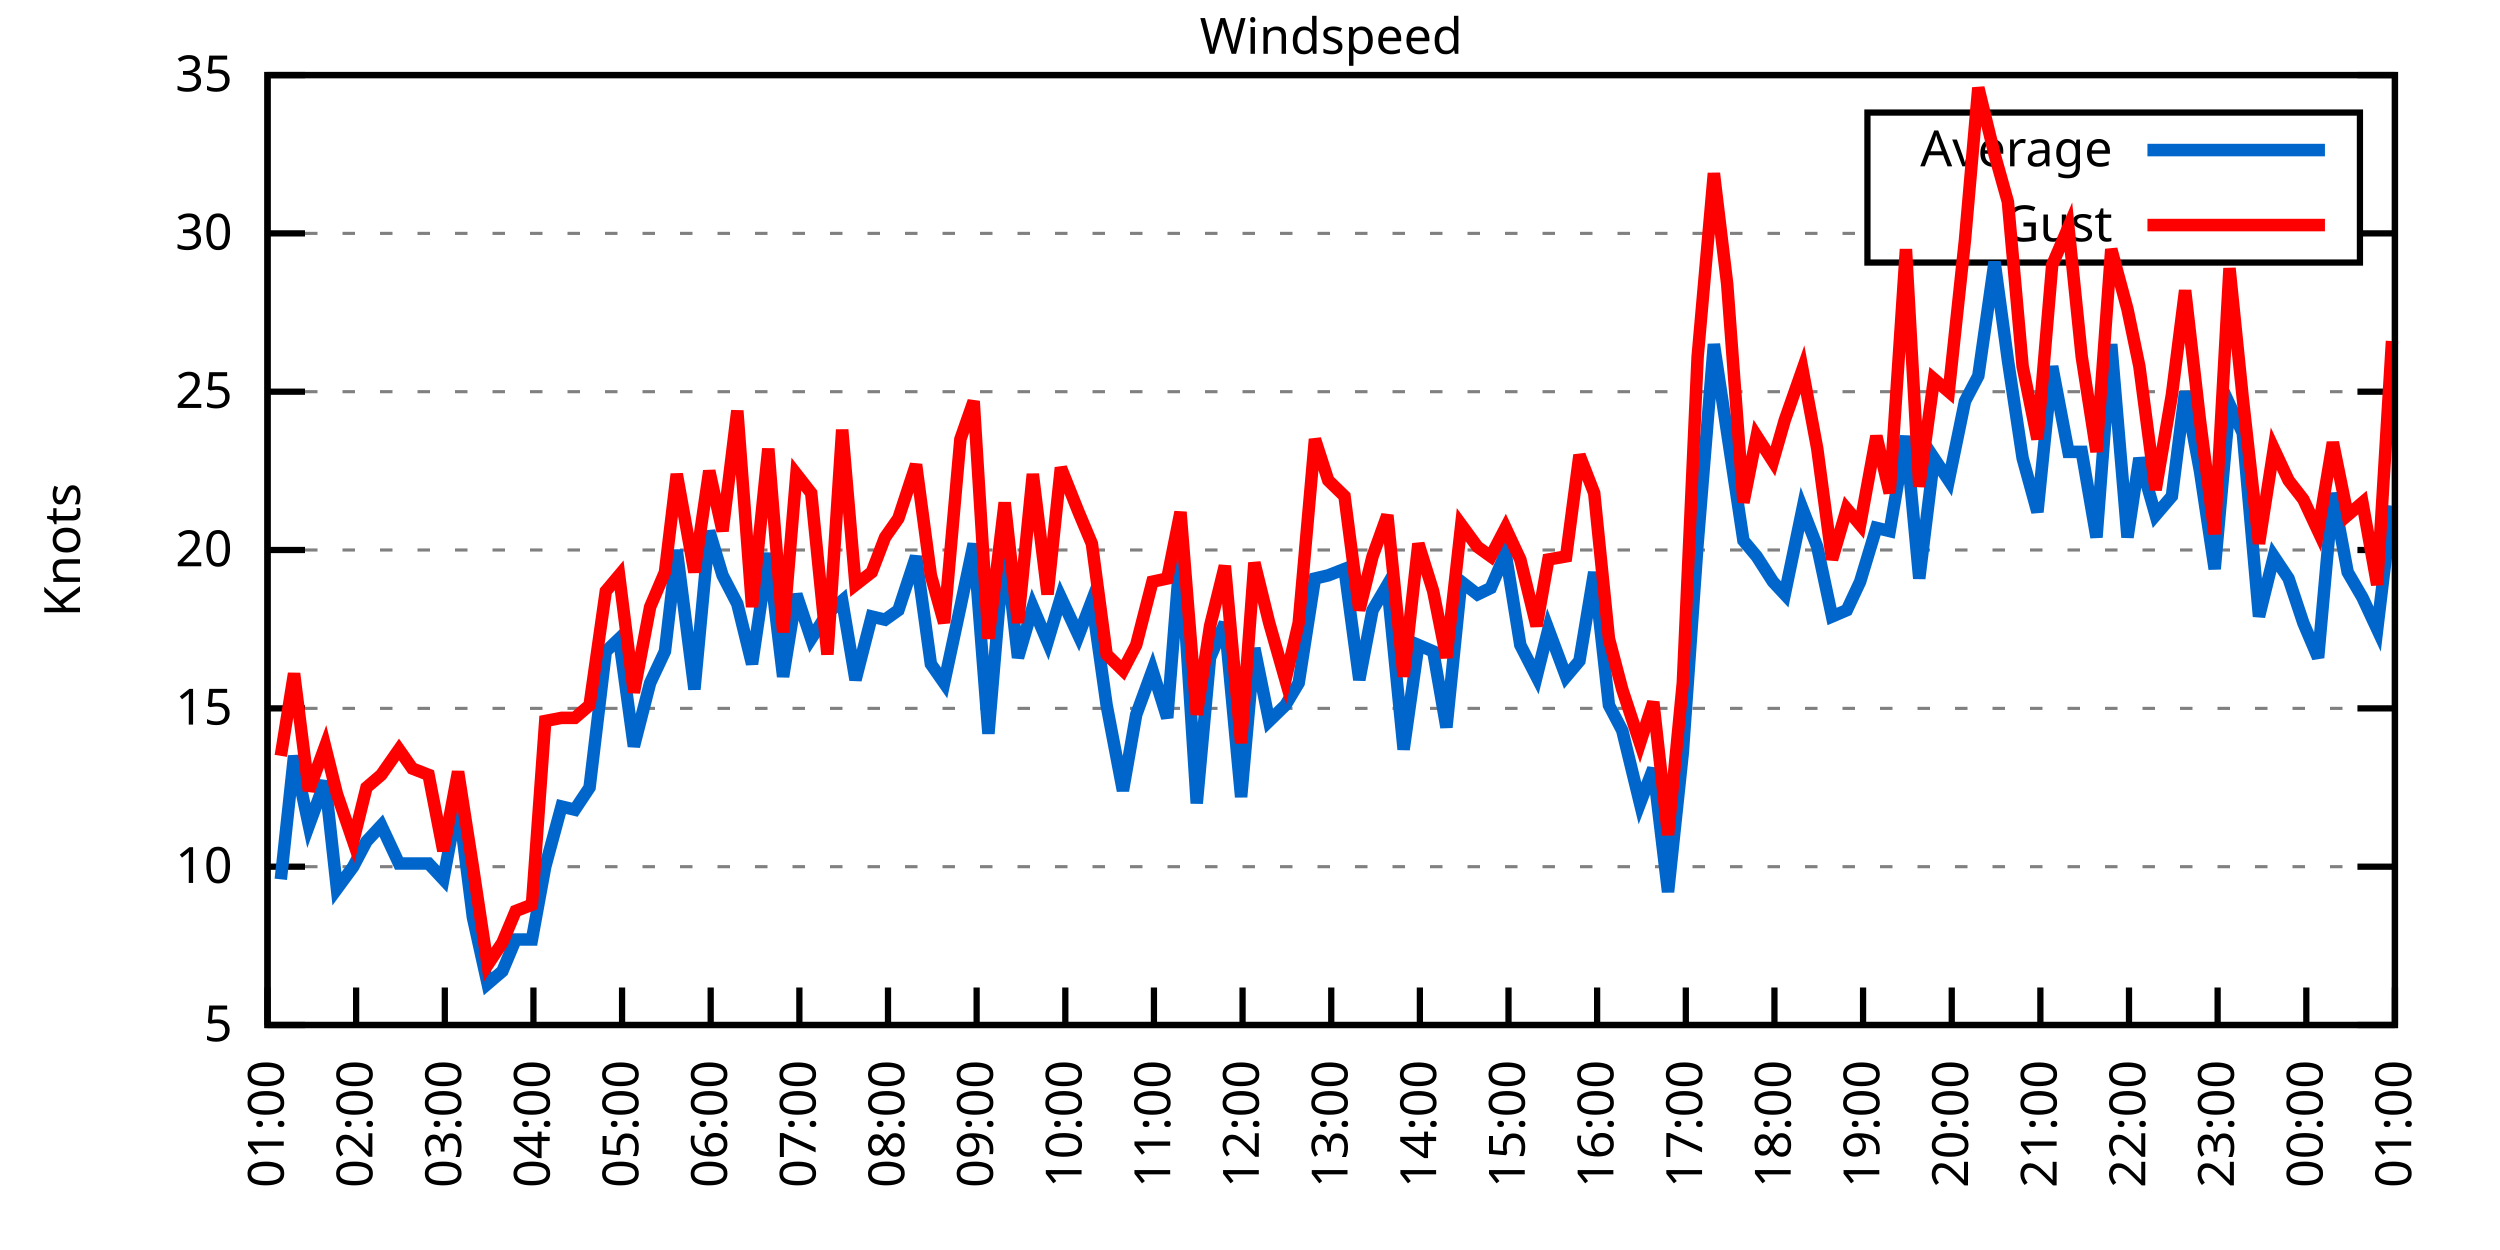
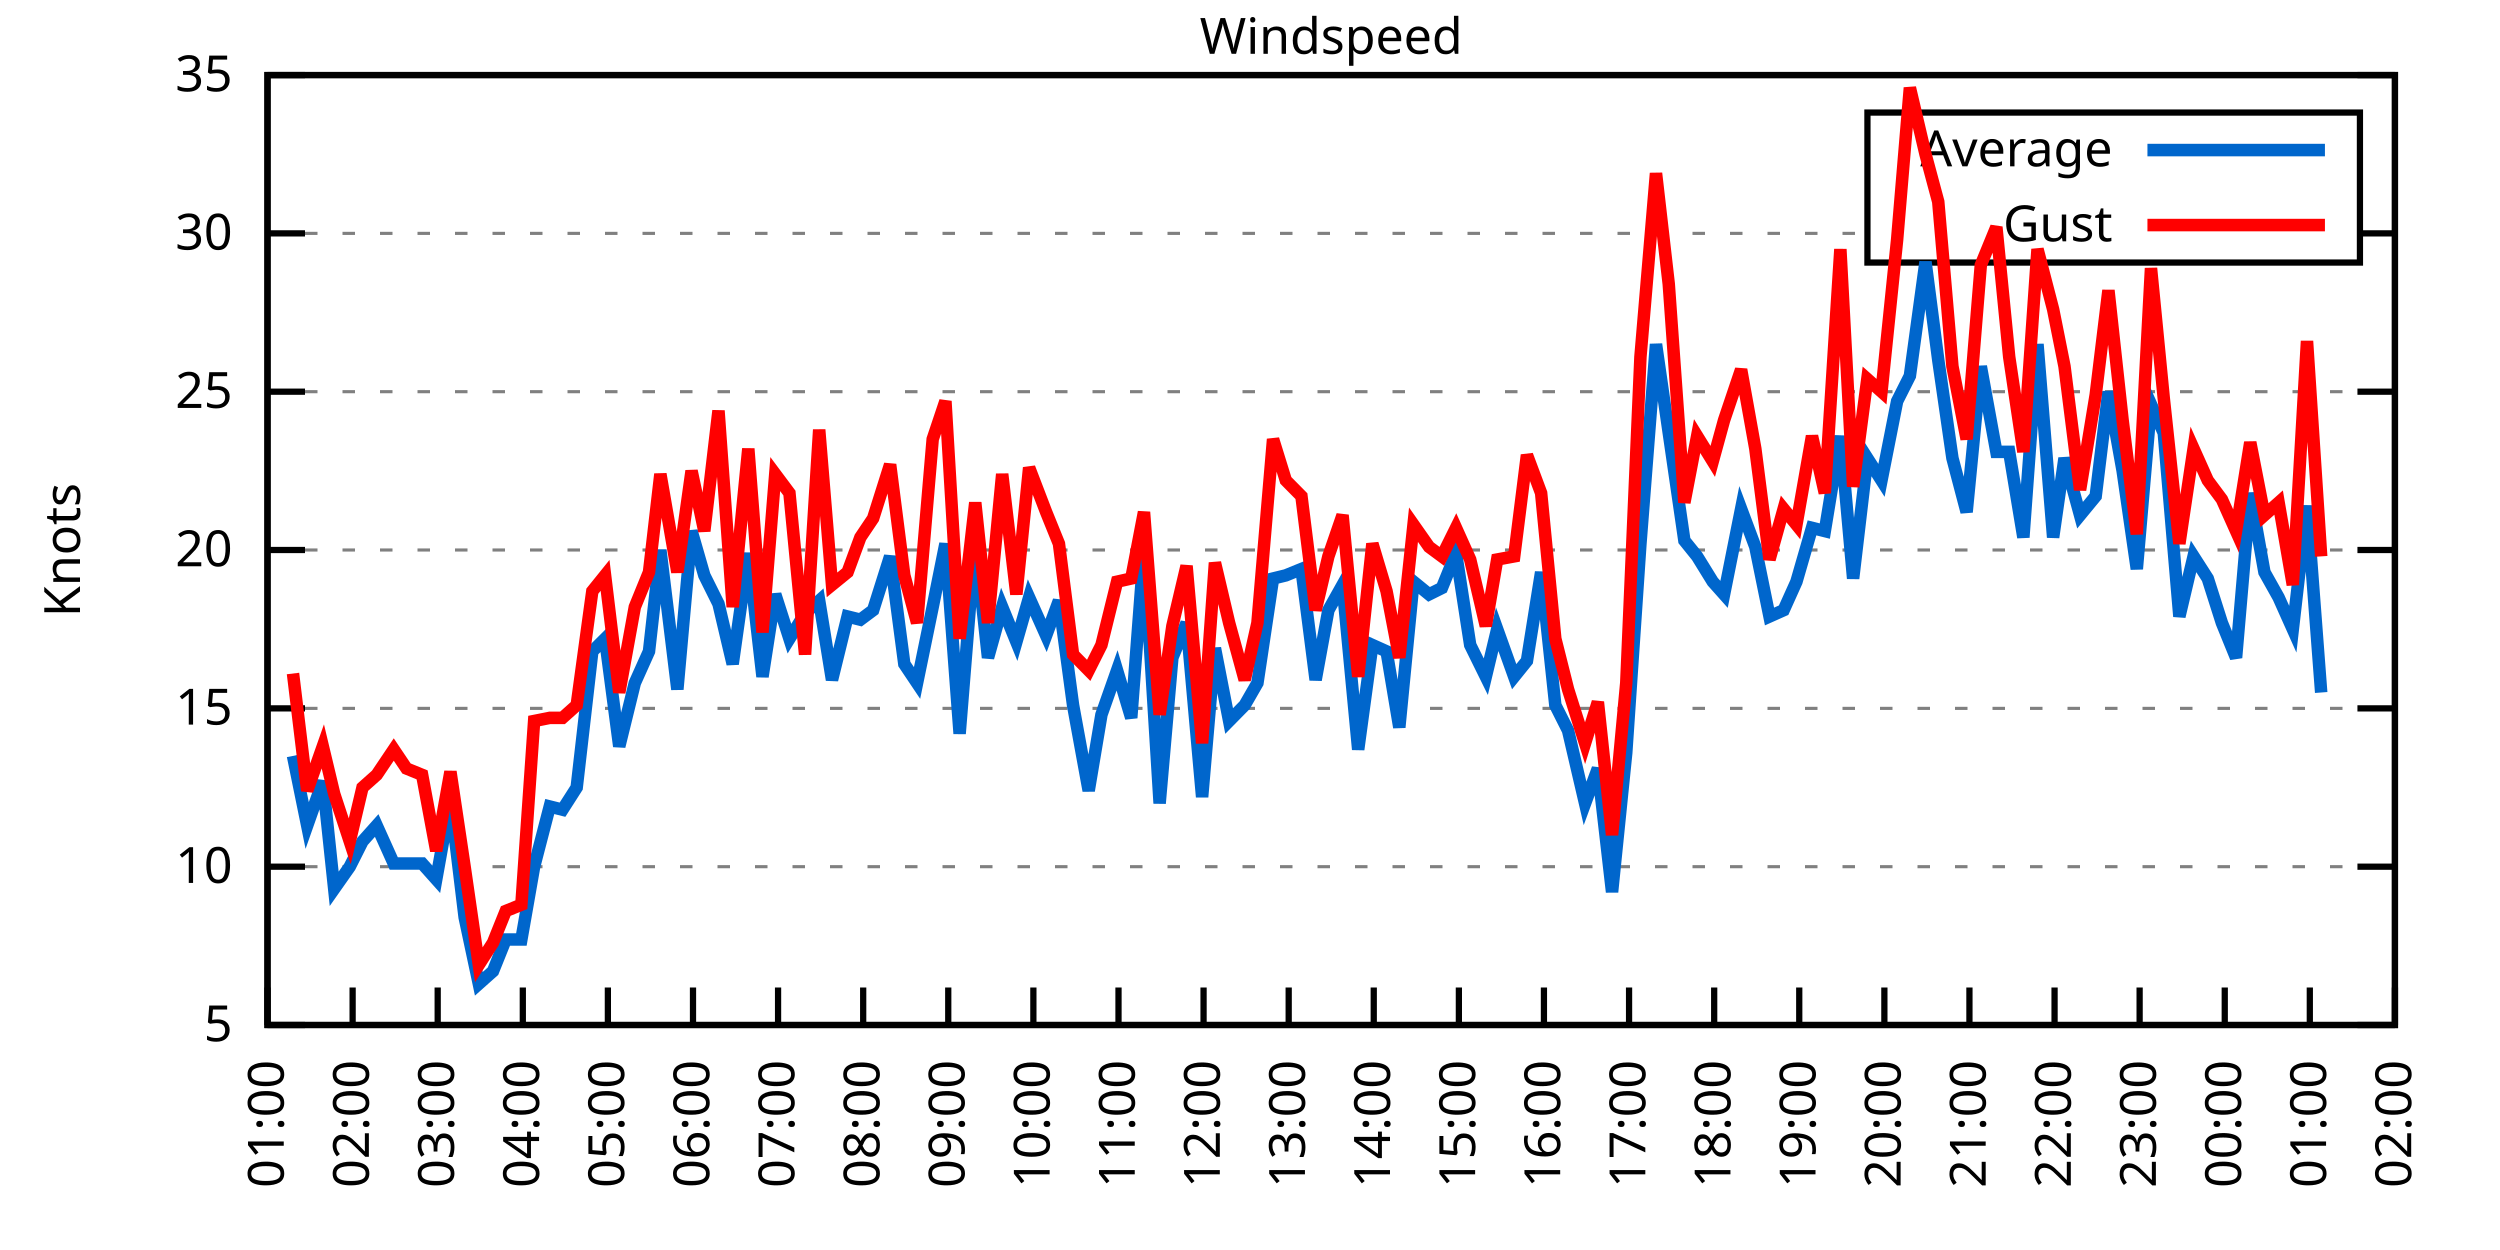
<svg xmlns="http://www.w3.org/2000/svg" xmlns:xlink="http://www.w3.org/1999/xlink" width="400" height="200" viewBox="0 0 400 200">
  <g id="gnuplot_canvas">
    <rect x="0" y="0" width="400" height="200" fill="none" />
    <defs>
      <circle id="gpDot" r="0.5" stroke-width="0.5" stroke="currentColor" />
      <path id="gpPt0" stroke-width="0.333" stroke="currentColor" d="M-1,0 h2 M0,-1 v2" />
      <path id="gpPt1" stroke-width="0.333" stroke="currentColor" d="M-1,-1 L1,1 M1,-1 L-1,1" />
      <path id="gpPt2" stroke-width="0.333" stroke="currentColor" d="M-1,0 L1,0 M0,-1 L0,1 M-1,-1 L1,1 M-1,1 L1,-1" />
      <rect id="gpPt3" stroke-width="0.333" stroke="currentColor" x="-1" y="-1" width="2" height="2" />
      <rect id="gpPt4" stroke-width="0.333" stroke="currentColor" fill="currentColor" x="-1" y="-1" width="2" height="2" />
      <circle id="gpPt5" stroke-width="0.333" stroke="currentColor" cx="0" cy="0" r="1" />
      <use xlink:href="#gpPt5" id="gpPt6" fill="currentColor" stroke="none" />
      <path id="gpPt7" stroke-width="0.333" stroke="currentColor" d="M0,-1.33 L-1.33,0.67 L1.33,0.67 z" />
      <use xlink:href="#gpPt7" id="gpPt8" fill="currentColor" stroke="none" />
      <use xlink:href="#gpPt7" id="gpPt9" stroke="currentColor" transform="rotate(180)" />
      <use xlink:href="#gpPt9" id="gpPt10" fill="currentColor" stroke="none" />
      <use xlink:href="#gpPt3" id="gpPt11" stroke="currentColor" transform="rotate(45)" />
      <use xlink:href="#gpPt11" id="gpPt12" fill="currentColor" stroke="none" />
      <path id="gpPt13" stroke-width="0.333" stroke="currentColor" d="M0,1.330 L1.265,0.411 L0.782,-1.067 L-0.782,-1.076 L-1.265,0.411 z" />
      <use xlink:href="#gpPt13" id="gpPt14" fill="currentColor" stroke="none" />
      <filter id="textbox" filterUnits="objectBoundingBox" x="0" y="0" height="1" width="1">
        <feFlood flood-color="white" flood-opacity="1" result="bgnd" />
        <feComposite in="SourceGraphic" in2="bgnd" operator="atop" />
      </filter>
      <filter id="greybox" filterUnits="objectBoundingBox" x="0" y="0" height="1" width="1">
        <feFlood flood-color="lightgrey" flood-opacity="1" result="grey" />
        <feComposite in="SourceGraphic" in2="grey" operator="atop" />
      </filter>
    </defs>
    <g fill="none" color="white" stroke="currentColor" stroke-width="1.00" stroke-linecap="butt" stroke-linejoin="miter">
</g>
    <g fill="none" color="black" stroke="currentColor" stroke-width="1.00" stroke-linecap="butt" stroke-linejoin="miter">
      <g stroke="none" shape-rendering="crispEdges">
        <polygon fill="rgb(255, 255, 255)" points="42.80,164.00 383.18,164.00 383.18,12.02 42.80,12.02 " />
      </g>
    </g>
    <g fill="none" color="black" stroke="currentColor" stroke-width="1.00" stroke-linecap="butt" stroke-linejoin="miter">
</g>
    <g fill="none" color="black" stroke="black" stroke-width="0.50" stroke-linecap="butt" stroke-linejoin="miter">
</g>
    <g fill="none" color="gray" stroke="currentColor" stroke-width="0.50" stroke-linecap="butt" stroke-linejoin="miter">
      <path stroke="gray" stroke-dasharray="2,4" class="gridline" d="M42.80,164.00 L383.19,164.00  " />
    </g>
    <g fill="none" color="gray" stroke="gray" stroke-width="1.00" stroke-linecap="butt" stroke-linejoin="miter">
</g>
    <g fill="none" color="black" stroke="currentColor" stroke-width="1.00" stroke-linecap="butt" stroke-linejoin="miter">
      <path stroke="black" d="M42.80,164.00 L48.80,164.00 M383.19,164.00 L377.19,164.00  " />
      <g transform="translate(37.20,166.60)" stroke="none" fill="black" font-family="Sans" font-size="8.00" text-anchor="end">
        <text>
          <tspan font-family="Sans"> 5</tspan>
        </text>
      </g>
    </g>
    <g fill="none" color="black" stroke="currentColor" stroke-width="1.00" stroke-linecap="butt" stroke-linejoin="miter">
</g>
    <g fill="none" color="black" stroke="black" stroke-width="0.50" stroke-linecap="butt" stroke-linejoin="miter">
</g>
    <g fill="none" color="gray" stroke="currentColor" stroke-width="0.50" stroke-linecap="butt" stroke-linejoin="miter">
      <path stroke="gray" stroke-dasharray="2,4" class="gridline" d="M42.80,138.67 L383.19,138.67  " />
    </g>
    <g fill="none" color="gray" stroke="gray" stroke-width="1.00" stroke-linecap="butt" stroke-linejoin="miter">
</g>
    <g fill="none" color="black" stroke="currentColor" stroke-width="1.00" stroke-linecap="butt" stroke-linejoin="miter">
      <path stroke="black" d="M42.80,138.67 L48.80,138.67 M383.19,138.67 L377.19,138.67  " />
      <g transform="translate(37.20,141.27)" stroke="none" fill="black" font-family="Sans" font-size="8.00" text-anchor="end">
        <text>
          <tspan font-family="Sans"> 10</tspan>
        </text>
      </g>
    </g>
    <g fill="none" color="black" stroke="currentColor" stroke-width="1.00" stroke-linecap="butt" stroke-linejoin="miter">
</g>
    <g fill="none" color="black" stroke="black" stroke-width="0.50" stroke-linecap="butt" stroke-linejoin="miter">
</g>
    <g fill="none" color="gray" stroke="currentColor" stroke-width="0.50" stroke-linecap="butt" stroke-linejoin="miter">
      <path stroke="gray" stroke-dasharray="2,4" class="gridline" d="M42.80,113.34 L383.19,113.34  " />
    </g>
    <g fill="none" color="gray" stroke="gray" stroke-width="1.00" stroke-linecap="butt" stroke-linejoin="miter">
</g>
    <g fill="none" color="black" stroke="currentColor" stroke-width="1.00" stroke-linecap="butt" stroke-linejoin="miter">
      <path stroke="black" d="M42.80,113.34 L48.80,113.34 M383.19,113.34 L377.19,113.34  " />
      <g transform="translate(37.20,115.94)" stroke="none" fill="black" font-family="Sans" font-size="8.00" text-anchor="end">
        <text>
          <tspan font-family="Sans"> 15</tspan>
        </text>
      </g>
    </g>
    <g fill="none" color="black" stroke="currentColor" stroke-width="1.00" stroke-linecap="butt" stroke-linejoin="miter">
</g>
    <g fill="none" color="black" stroke="black" stroke-width="0.50" stroke-linecap="butt" stroke-linejoin="miter">
</g>
    <g fill="none" color="gray" stroke="currentColor" stroke-width="0.50" stroke-linecap="butt" stroke-linejoin="miter">
      <path stroke="gray" stroke-dasharray="2,4" class="gridline" d="M42.80,88.00 L383.19,88.00  " />
    </g>
    <g fill="none" color="gray" stroke="gray" stroke-width="1.00" stroke-linecap="butt" stroke-linejoin="miter">
</g>
    <g fill="none" color="black" stroke="currentColor" stroke-width="1.00" stroke-linecap="butt" stroke-linejoin="miter">
      <path stroke="black" d="M42.80,88.00 L48.80,88.00 M383.19,88.00 L377.19,88.00  " />
      <g transform="translate(37.20,90.60)" stroke="none" fill="black" font-family="Sans" font-size="8.00" text-anchor="end">
        <text>
          <tspan font-family="Sans"> 20</tspan>
        </text>
      </g>
    </g>
    <g fill="none" color="black" stroke="currentColor" stroke-width="1.00" stroke-linecap="butt" stroke-linejoin="miter">
</g>
    <g fill="none" color="black" stroke="black" stroke-width="0.50" stroke-linecap="butt" stroke-linejoin="miter">
</g>
    <g fill="none" color="gray" stroke="currentColor" stroke-width="0.50" stroke-linecap="butt" stroke-linejoin="miter">
      <path stroke="gray" stroke-dasharray="2,4" class="gridline" d="M42.80,62.67 L383.19,62.67  " />
    </g>
    <g fill="none" color="gray" stroke="gray" stroke-width="1.00" stroke-linecap="butt" stroke-linejoin="miter">
</g>
    <g fill="none" color="black" stroke="currentColor" stroke-width="1.00" stroke-linecap="butt" stroke-linejoin="miter">
      <path stroke="black" d="M42.80,62.67 L48.80,62.67 M383.19,62.67 L377.19,62.67  " />
      <g transform="translate(37.20,65.27)" stroke="none" fill="black" font-family="Sans" font-size="8.00" text-anchor="end">
        <text>
          <tspan font-family="Sans"> 25</tspan>
        </text>
      </g>
    </g>
    <g fill="none" color="black" stroke="currentColor" stroke-width="1.00" stroke-linecap="butt" stroke-linejoin="miter">
</g>
    <g fill="none" color="black" stroke="black" stroke-width="0.50" stroke-linecap="butt" stroke-linejoin="miter">
</g>
    <g fill="none" color="gray" stroke="currentColor" stroke-width="0.50" stroke-linecap="butt" stroke-linejoin="miter">
      <path stroke="gray" stroke-dasharray="2,4" class="gridline" d="M42.80,37.34 L298.79,37.34 M377.59,37.34 L383.19,37.34  " />
    </g>
    <g fill="none" color="gray" stroke="gray" stroke-width="1.00" stroke-linecap="butt" stroke-linejoin="miter">
</g>
    <g fill="none" color="black" stroke="currentColor" stroke-width="1.00" stroke-linecap="butt" stroke-linejoin="miter">
      <path stroke="black" d="M42.80,37.34 L48.80,37.34 M383.19,37.34 L377.19,37.34  " />
      <g transform="translate(37.20,39.94)" stroke="none" fill="black" font-family="Sans" font-size="8.00" text-anchor="end">
        <text>
          <tspan font-family="Sans"> 30</tspan>
        </text>
      </g>
    </g>
    <g fill="none" color="black" stroke="currentColor" stroke-width="1.00" stroke-linecap="butt" stroke-linejoin="miter">
</g>
    <g fill="none" color="black" stroke="black" stroke-width="0.50" stroke-linecap="butt" stroke-linejoin="miter">
</g>
    <g fill="none" color="gray" stroke="currentColor" stroke-width="0.50" stroke-linecap="butt" stroke-linejoin="miter">
      <path stroke="gray" stroke-dasharray="2,4" class="gridline" d="M42.80,12.01 L383.19,12.01  " />
    </g>
    <g fill="none" color="gray" stroke="gray" stroke-width="1.00" stroke-linecap="butt" stroke-linejoin="miter">
</g>
    <g fill="none" color="black" stroke="currentColor" stroke-width="1.00" stroke-linecap="butt" stroke-linejoin="miter">
      <path stroke="black" d="M42.80,12.01 L48.80,12.01 M383.19,12.01 L377.19,12.01  " />
      <g transform="translate(37.20,14.61)" stroke="none" fill="black" font-family="Sans" font-size="8.00" text-anchor="end">
        <text>
          <tspan font-family="Sans"> 35</tspan>
        </text>
      </g>
    </g>
    <g fill="none" color="black" stroke="currentColor" stroke-width="1.00" stroke-linecap="butt" stroke-linejoin="miter">
      <path stroke="black" d="M42.80,164.00 L42.80,158.00  " />
      <g transform="translate(45.40,169.60) rotate(270.00)" stroke="none" fill="black" font-family="Sans" font-size="8.00" text-anchor="end">
        <text>
          <tspan font-family="Sans">01:00</tspan>
        </text>
      </g>
    </g>
    <g fill="none" color="black" stroke="currentColor" stroke-width="1.00" stroke-linecap="butt" stroke-linejoin="miter">
-       <path stroke="black" d="M56.98,164.00 L56.98,158.00  " />
-       <g transform="translate(59.58,169.60) rotate(270.00)" stroke="none" fill="black" font-family="Sans" font-size="8.00" text-anchor="end">
+       <path stroke="black" d="M56.42,164.00 L56.42,158.00  " />
+       <g transform="translate(59.02,169.60) rotate(270.00)" stroke="none" fill="black" font-family="Sans" font-size="8.00" text-anchor="end">
        <text>
          <tspan font-family="Sans">02:00</tspan>
        </text>
      </g>
    </g>
    <g fill="none" color="black" stroke="currentColor" stroke-width="1.00" stroke-linecap="butt" stroke-linejoin="miter">
-       <path stroke="black" d="M71.17,164.00 L71.17,158.00  " />
-       <g transform="translate(73.77,169.60) rotate(270.00)" stroke="none" fill="black" font-family="Sans" font-size="8.00" text-anchor="end">
+       <path stroke="black" d="M70.03,164.00 L70.03,158.00  " />
+       <g transform="translate(72.63,169.60) rotate(270.00)" stroke="none" fill="black" font-family="Sans" font-size="8.00" text-anchor="end">
        <text>
          <tspan font-family="Sans">03:00</tspan>
        </text>
      </g>
    </g>
    <g fill="none" color="black" stroke="currentColor" stroke-width="1.00" stroke-linecap="butt" stroke-linejoin="miter">
-       <path stroke="black" d="M85.35,164.00 L85.35,158.00  " />
-       <g transform="translate(87.95,169.60) rotate(270.00)" stroke="none" fill="black" font-family="Sans" font-size="8.00" text-anchor="end">
+       <path stroke="black" d="M83.65,164.00 L83.65,158.00  " />
+       <g transform="translate(86.25,169.60) rotate(270.00)" stroke="none" fill="black" font-family="Sans" font-size="8.00" text-anchor="end">
        <text>
          <tspan font-family="Sans">04:00</tspan>
        </text>
      </g>
    </g>
    <g fill="none" color="black" stroke="currentColor" stroke-width="1.00" stroke-linecap="butt" stroke-linejoin="miter">
-       <path stroke="black" d="M99.53,164.00 L99.53,158.00  " />
-       <g transform="translate(102.13,169.60) rotate(270.00)" stroke="none" fill="black" font-family="Sans" font-size="8.00" text-anchor="end">
+       <path stroke="black" d="M97.26,164.00 L97.26,158.00  " />
+       <g transform="translate(99.86,169.60) rotate(270.00)" stroke="none" fill="black" font-family="Sans" font-size="8.00" text-anchor="end">
        <text>
          <tspan font-family="Sans">05:00</tspan>
        </text>
      </g>
    </g>
    <g fill="none" color="black" stroke="currentColor" stroke-width="1.00" stroke-linecap="butt" stroke-linejoin="miter">
-       <path stroke="black" d="M113.71,164.00 L113.71,158.00  " />
-       <g transform="translate(116.31,169.60) rotate(270.00)" stroke="none" fill="black" font-family="Sans" font-size="8.00" text-anchor="end">
+       <path stroke="black" d="M110.88,164.00 L110.88,158.00  " />
+       <g transform="translate(113.48,169.60) rotate(270.00)" stroke="none" fill="black" font-family="Sans" font-size="8.00" text-anchor="end">
        <text>
          <tspan font-family="Sans">06:00</tspan>
        </text>
      </g>
    </g>
    <g fill="none" color="black" stroke="currentColor" stroke-width="1.00" stroke-linecap="butt" stroke-linejoin="miter">
-       <path stroke="black" d="M127.90,164.00 L127.90,158.00  " />
-       <g transform="translate(130.50,169.60) rotate(270.00)" stroke="none" fill="black" font-family="Sans" font-size="8.00" text-anchor="end">
+       <path stroke="black" d="M124.49,164.00 L124.49,158.00  " />
+       <g transform="translate(127.09,169.60) rotate(270.00)" stroke="none" fill="black" font-family="Sans" font-size="8.00" text-anchor="end">
        <text>
          <tspan font-family="Sans">07:00</tspan>
        </text>
      </g>
    </g>
    <g fill="none" color="black" stroke="currentColor" stroke-width="1.00" stroke-linecap="butt" stroke-linejoin="miter">
-       <path stroke="black" d="M142.08,164.00 L142.08,158.00  " />
-       <g transform="translate(144.68,169.60) rotate(270.00)" stroke="none" fill="black" font-family="Sans" font-size="8.00" text-anchor="end">
+       <path stroke="black" d="M138.11,164.00 L138.11,158.00  " />
+       <g transform="translate(140.71,169.60) rotate(270.00)" stroke="none" fill="black" font-family="Sans" font-size="8.00" text-anchor="end">
        <text>
          <tspan font-family="Sans">08:00</tspan>
        </text>
      </g>
    </g>
    <g fill="none" color="black" stroke="currentColor" stroke-width="1.00" stroke-linecap="butt" stroke-linejoin="miter">
-       <path stroke="black" d="M156.26,164.00 L156.26,158.00  " />
-       <g transform="translate(158.86,169.60) rotate(270.00)" stroke="none" fill="black" font-family="Sans" font-size="8.00" text-anchor="end">
+       <path stroke="black" d="M151.72,164.00 L151.72,158.00  " />
+       <g transform="translate(154.32,169.60) rotate(270.00)" stroke="none" fill="black" font-family="Sans" font-size="8.00" text-anchor="end">
        <text>
          <tspan font-family="Sans">09:00</tspan>
        </text>
      </g>
    </g>
    <g fill="none" color="black" stroke="currentColor" stroke-width="1.00" stroke-linecap="butt" stroke-linejoin="miter">
-       <path stroke="black" d="M170.45,164.00 L170.45,158.00  " />
-       <g transform="translate(173.05,169.60) rotate(270.00)" stroke="none" fill="black" font-family="Sans" font-size="8.00" text-anchor="end">
+       <path stroke="black" d="M165.34,164.00 L165.34,158.00  " />
+       <g transform="translate(167.94,169.60) rotate(270.00)" stroke="none" fill="black" font-family="Sans" font-size="8.00" text-anchor="end">
        <text>
          <tspan font-family="Sans">10:00</tspan>
        </text>
      </g>
    </g>
    <g fill="none" color="black" stroke="currentColor" stroke-width="1.00" stroke-linecap="butt" stroke-linejoin="miter">
-       <path stroke="black" d="M184.63,164.00 L184.63,158.00  " />
-       <g transform="translate(187.23,169.60) rotate(270.00)" stroke="none" fill="black" font-family="Sans" font-size="8.00" text-anchor="end">
+       <path stroke="black" d="M178.96,164.00 L178.96,158.00  " />
+       <g transform="translate(181.56,169.60) rotate(270.00)" stroke="none" fill="black" font-family="Sans" font-size="8.00" text-anchor="end">
        <text>
          <tspan font-family="Sans">11:00</tspan>
        </text>
      </g>
    </g>
    <g fill="none" color="black" stroke="currentColor" stroke-width="1.00" stroke-linecap="butt" stroke-linejoin="miter">
-       <path stroke="black" d="M198.81,164.00 L198.81,158.00  " />
-       <g transform="translate(201.41,169.60) rotate(270.00)" stroke="none" fill="black" font-family="Sans" font-size="8.00" text-anchor="end">
+       <path stroke="black" d="M192.57,164.00 L192.57,158.00  " />
+       <g transform="translate(195.17,169.60) rotate(270.00)" stroke="none" fill="black" font-family="Sans" font-size="8.00" text-anchor="end">
        <text>
          <tspan font-family="Sans">12:00</tspan>
        </text>
      </g>
    </g>
    <g fill="none" color="black" stroke="currentColor" stroke-width="1.00" stroke-linecap="butt" stroke-linejoin="miter">
-       <path stroke="black" d="M213.00,164.00 L213.00,158.00  " />
-       <g transform="translate(215.60,169.60) rotate(270.00)" stroke="none" fill="black" font-family="Sans" font-size="8.00" text-anchor="end">
+       <path stroke="black" d="M206.19,164.00 L206.19,158.00  " />
+       <g transform="translate(208.79,169.60) rotate(270.00)" stroke="none" fill="black" font-family="Sans" font-size="8.00" text-anchor="end">
        <text>
          <tspan font-family="Sans">13:00</tspan>
        </text>
      </g>
    </g>
    <g fill="none" color="black" stroke="currentColor" stroke-width="1.00" stroke-linecap="butt" stroke-linejoin="miter">
-       <path stroke="black" d="M227.18,164.00 L227.18,158.00  " />
-       <g transform="translate(229.78,169.60) rotate(270.00)" stroke="none" fill="black" font-family="Sans" font-size="8.00" text-anchor="end">
+       <path stroke="black" d="M219.80,164.00 L219.80,158.00  " />
+       <g transform="translate(222.40,169.60) rotate(270.00)" stroke="none" fill="black" font-family="Sans" font-size="8.00" text-anchor="end">
        <text>
          <tspan font-family="Sans">14:00</tspan>
        </text>
      </g>
    </g>
    <g fill="none" color="black" stroke="currentColor" stroke-width="1.00" stroke-linecap="butt" stroke-linejoin="miter">
-       <path stroke="black" d="M241.36,164.00 L241.36,158.00  " />
-       <g transform="translate(243.96,169.60) rotate(270.00)" stroke="none" fill="black" font-family="Sans" font-size="8.00" text-anchor="end">
+       <path stroke="black" d="M233.42,164.00 L233.42,158.00  " />
+       <g transform="translate(236.02,169.60) rotate(270.00)" stroke="none" fill="black" font-family="Sans" font-size="8.00" text-anchor="end">
        <text>
          <tspan font-family="Sans">15:00</tspan>
        </text>
      </g>
    </g>
    <g fill="none" color="black" stroke="currentColor" stroke-width="1.00" stroke-linecap="butt" stroke-linejoin="miter">
-       <path stroke="black" d="M255.54,164.00 L255.54,158.00  " />
-       <g transform="translate(258.14,169.60) rotate(270.00)" stroke="none" fill="black" font-family="Sans" font-size="8.00" text-anchor="end">
+       <path stroke="black" d="M247.03,164.00 L247.03,158.00  " />
+       <g transform="translate(249.63,169.60) rotate(270.00)" stroke="none" fill="black" font-family="Sans" font-size="8.00" text-anchor="end">
        <text>
          <tspan font-family="Sans">16:00</tspan>
        </text>
      </g>
    </g>
    <g fill="none" color="black" stroke="currentColor" stroke-width="1.00" stroke-linecap="butt" stroke-linejoin="miter">
-       <path stroke="black" d="M269.73,164.00 L269.73,158.00  " />
-       <g transform="translate(272.33,169.60) rotate(270.00)" stroke="none" fill="black" font-family="Sans" font-size="8.00" text-anchor="end">
+       <path stroke="black" d="M260.65,164.00 L260.65,158.00  " />
+       <g transform="translate(263.25,169.60) rotate(270.00)" stroke="none" fill="black" font-family="Sans" font-size="8.00" text-anchor="end">
        <text>
          <tspan font-family="Sans">17:00</tspan>
        </text>
      </g>
    </g>
    <g fill="none" color="black" stroke="currentColor" stroke-width="1.00" stroke-linecap="butt" stroke-linejoin="miter">
-       <path stroke="black" d="M283.91,164.00 L283.91,158.00  " />
-       <g transform="translate(286.51,169.60) rotate(270.00)" stroke="none" fill="black" font-family="Sans" font-size="8.00" text-anchor="end">
+       <path stroke="black" d="M274.27,164.00 L274.27,158.00  " />
+       <g transform="translate(276.87,169.60) rotate(270.00)" stroke="none" fill="black" font-family="Sans" font-size="8.00" text-anchor="end">
        <text>
          <tspan font-family="Sans">18:00</tspan>
        </text>
      </g>
    </g>
    <g fill="none" color="black" stroke="currentColor" stroke-width="1.00" stroke-linecap="butt" stroke-linejoin="miter">
-       <path stroke="black" d="M298.09,164.00 L298.09,158.00  " />
-       <g transform="translate(300.69,169.60) rotate(270.00)" stroke="none" fill="black" font-family="Sans" font-size="8.00" text-anchor="end">
+       <path stroke="black" d="M287.88,164.00 L287.88,158.00  " />
+       <g transform="translate(290.48,169.60) rotate(270.00)" stroke="none" fill="black" font-family="Sans" font-size="8.00" text-anchor="end">
        <text>
          <tspan font-family="Sans">19:00</tspan>
        </text>
      </g>
    </g>
    <g fill="none" color="black" stroke="currentColor" stroke-width="1.00" stroke-linecap="butt" stroke-linejoin="miter">
-       <path stroke="black" d="M312.28,164.00 L312.28,158.00  " />
-       <g transform="translate(314.88,169.60) rotate(270.00)" stroke="none" fill="black" font-family="Sans" font-size="8.00" text-anchor="end">
+       <path stroke="black" d="M301.50,164.00 L301.50,158.00  " />
+       <g transform="translate(304.10,169.60) rotate(270.00)" stroke="none" fill="black" font-family="Sans" font-size="8.00" text-anchor="end">
        <text>
          <tspan font-family="Sans">20:00</tspan>
        </text>
      </g>
    </g>
    <g fill="none" color="black" stroke="currentColor" stroke-width="1.00" stroke-linecap="butt" stroke-linejoin="miter">
-       <path stroke="black" d="M326.46,164.00 L326.46,158.00  " />
-       <g transform="translate(329.06,169.60) rotate(270.00)" stroke="none" fill="black" font-family="Sans" font-size="8.00" text-anchor="end">
+       <path stroke="black" d="M315.11,164.00 L315.11,158.00  " />
+       <g transform="translate(317.71,169.60) rotate(270.00)" stroke="none" fill="black" font-family="Sans" font-size="8.00" text-anchor="end">
        <text>
          <tspan font-family="Sans">21:00</tspan>
        </text>
      </g>
    </g>
    <g fill="none" color="black" stroke="currentColor" stroke-width="1.00" stroke-linecap="butt" stroke-linejoin="miter">
-       <path stroke="black" d="M340.64,164.00 L340.64,158.00  " />
-       <g transform="translate(343.24,169.60) rotate(270.00)" stroke="none" fill="black" font-family="Sans" font-size="8.00" text-anchor="end">
+       <path stroke="black" d="M328.73,164.00 L328.73,158.00  " />
+       <g transform="translate(331.33,169.60) rotate(270.00)" stroke="none" fill="black" font-family="Sans" font-size="8.00" text-anchor="end">
        <text>
          <tspan font-family="Sans">22:00</tspan>
        </text>
      </g>
    </g>
    <g fill="none" color="black" stroke="currentColor" stroke-width="1.00" stroke-linecap="butt" stroke-linejoin="miter">
-       <path stroke="black" d="M354.82,164.00 L354.82,158.00  " />
-       <g transform="translate(357.42,169.60) rotate(270.00)" stroke="none" fill="black" font-family="Sans" font-size="8.00" text-anchor="end">
+       <path stroke="black" d="M342.34,164.00 L342.34,158.00  " />
+       <g transform="translate(344.94,169.60) rotate(270.00)" stroke="none" fill="black" font-family="Sans" font-size="8.00" text-anchor="end">
        <text>
          <tspan font-family="Sans">23:00</tspan>
        </text>
      </g>
    </g>
    <g fill="none" color="black" stroke="currentColor" stroke-width="1.00" stroke-linecap="butt" stroke-linejoin="miter">
-       <path stroke="black" d="M369.01,164.00 L369.01,158.00  " />
-       <g transform="translate(371.61,169.60) rotate(270.00)" stroke="none" fill="black" font-family="Sans" font-size="8.00" text-anchor="end">
+       <path stroke="black" d="M355.96,164.00 L355.96,158.00  " />
+       <g transform="translate(358.56,169.60) rotate(270.00)" stroke="none" fill="black" font-family="Sans" font-size="8.00" text-anchor="end">
        <text>
          <tspan font-family="Sans">00:00</tspan>
+         </text>
+       </g>
+     </g>
+     <g fill="none" color="black" stroke="currentColor" stroke-width="1.00" stroke-linecap="butt" stroke-linejoin="miter">
+       <path stroke="black" d="M369.57,164.00 L369.57,158.00  " />
+       <g transform="translate(372.17,169.60) rotate(270.00)" stroke="none" fill="black" font-family="Sans" font-size="8.00" text-anchor="end">
+         <text>
+           <tspan font-family="Sans">01:00</tspan>
        </text>
      </g>
    </g>
    <g fill="none" color="black" stroke="currentColor" stroke-width="1.00" stroke-linecap="butt" stroke-linejoin="miter">
      <path stroke="black" d="M383.19,164.00 L383.19,158.00  " />
      <g transform="translate(385.79,169.60) rotate(270.00)" stroke="none" fill="black" font-family="Sans" font-size="8.00" text-anchor="end">
        <text>
-           <tspan font-family="Sans">01:00</tspan>
+           <tspan font-family="Sans">02:00</tspan>
        </text>
      </g>
    </g>
    <g fill="none" color="black" stroke="currentColor" stroke-width="1.00" stroke-linecap="butt" stroke-linejoin="miter">
</g>
    <g fill="none" color="black" stroke="currentColor" stroke-width="1.00" stroke-linecap="butt" stroke-linejoin="miter">
      <path stroke="black" d="M42.80,12.01 L42.80,164.00 L383.19,164.00 L383.19,12.01 L42.80,12.01 Z  " />
    </g>
    <g fill="none" color="black" stroke="currentColor" stroke-width="1.00" stroke-linecap="butt" stroke-linejoin="miter">
</g>
    <g fill="none" color="black" stroke="currentColor" stroke-width="1.00" stroke-linecap="butt" stroke-linejoin="miter">
      <path stroke="black" d="M298.79,42.01 L298.79,18.01 L377.59,18.01 L377.59,42.01 L298.79,42.01 Z  " />
    </g>
    <g id="Windspeed_plot_1">
      <g fill="none" color="white" stroke="black" stroke-width="2.00" stroke-linecap="butt" stroke-linejoin="miter">
</g>
      <g fill="none" color="black" stroke="currentColor" stroke-width="2.00" stroke-linecap="butt" stroke-linejoin="miter">
        <g transform="translate(337.99,26.61)" stroke="none" fill="black" font-family="Sans" font-size="8.00" text-anchor="end">
          <text>
            <tspan font-family="Sans">Average</tspan>
          </text>
        </g>
      </g>
      <g fill="none" color="black" stroke="currentColor" stroke-width="2.00" stroke-linecap="butt" stroke-linejoin="miter">
-         <path stroke="rgb(  0, 102, 204)" d="M343.59,24.01 L371.99,24.01 M44.93,140.69 L47.05,120.94 L49.42,132.08 L52.02,124.99 L53.91,142.21 L56.51,138.67   L58.64,134.62 L61.00,132.08 L63.84,138.16 L65.97,138.16 L68.57,138.16 L70.93,140.69 L73.29,128.03 L75.66,146.77   L78.02,157.41 L80.38,155.39 L82.51,150.32 L85.11,150.32 L87.24,138.67 L89.84,129.04 L91.97,129.55 L94.33,126.00   L96.93,104.22 L99.06,102.19 L101.42,119.42 L104.02,109.28 L106.39,104.22 L108.28,88.00 L111.11,110.30 L113.48,84.97   L115.61,92.06 L117.97,96.62 L120.33,106.24 L122.93,88.51 L125.30,108.27 L127.42,95.10 L129.79,102.19 L132.39,98.14   L134.75,96.11 L136.88,108.78 L139.48,98.64 L141.61,99.15 L143.74,97.63 L146.57,89.02 L148.94,106.24 L151.06,109.28   L153.66,97.12 L155.79,86.99 L158.15,117.39 L160.75,86.49 L162.88,105.23 L165.25,97.12 L167.61,102.70 L169.74,95.60   L172.57,101.68 L174.70,96.11 L177.06,112.83 L179.67,126.51 L181.79,114.35 L184.39,107.26 L186.76,114.86 L188.88,88.00   L191.48,128.54 L193.61,105.23 L195.98,99.66 L198.58,127.52 L200.70,103.71 L203.07,115.36 L205.67,112.83 L207.79,109.28   L210.39,92.56 L212.52,92.06 L215.12,91.04 L217.49,108.78 L219.61,97.63 L221.98,93.58 L224.58,119.92 L226.94,103.20   L229.31,104.22 L231.43,116.38 L233.80,93.07 L236.40,95.10 L238.52,94.08 L240.89,88.51 L243.25,103.20 L245.85,108.27   L247.74,100.67 L250.58,108.27 L252.71,105.74 L255.07,91.55 L257.43,112.83 L259.56,116.88 L262.40,128.54 L264.53,122.96   L266.89,142.72 L269.25,120.43 L271.62,86.99 L274.22,55.07 L276.35,69.26 L278.95,86.49 L281.07,89.02 L283.67,93.07   L285.56,95.10 L288.40,81.42 L290.76,87.50 L293.13,98.64 L295.49,97.63 L297.62,93.07 L300.22,84.46 L302.35,84.97   L304.95,69.77 L307.08,92.56 L309.44,73.31 L311.80,76.86 L314.40,64.19 L316.53,60.14 L319.13,41.90 L321.26,57.61   L323.62,73.31 L325.99,81.93 L328.35,58.62 L330.95,72.30 L333.08,72.30 L335.44,85.98 L337.80,55.07 L340.40,85.98   L342.30,73.31 L344.90,82.43 L347.50,79.39 L349.62,62.67 L351.99,75.34 L354.35,91.04 L356.72,64.70 L358.84,69.26   L361.44,98.64 L363.81,89.02 L366.17,92.56 L368.53,99.66 L370.90,105.23 L373.26,78.89 L375.63,91.55 L377.99,95.60   L380.35,100.67 L382.72,80.91  " />
+         <path stroke="rgb(  0, 102, 204)" d="M343.59,24.01 L371.99,24.01 M46.88,120.94 L49.15,132.08 L51.65,124.99 L53.47,142.21 L55.96,138.67 L58.00,134.62   L60.27,132.08 L63.00,138.16 L65.04,138.16 L67.54,138.16 L69.80,140.69 L72.07,128.03 L74.34,146.77 L76.61,157.41   L78.88,155.39 L80.92,150.32 L83.42,150.32 L85.46,138.67 L87.96,129.04 L90.00,129.55 L92.27,126.00 L94.77,104.22   L96.81,102.19 L99.08,119.42 L101.57,109.28 L103.84,104.22 L105.66,88.00 L108.38,110.30 L110.65,84.97 L112.69,92.06   L114.96,96.62 L117.23,106.24 L119.73,88.51 L122.00,108.27 L124.04,95.10 L126.31,102.19 L128.81,98.14 L131.07,96.11   L133.12,108.78 L135.61,98.64 L137.66,99.15 L139.70,97.63 L142.42,89.02 L144.69,106.24 L146.73,109.28 L149.23,97.12   L151.27,86.99 L153.54,117.39 L156.04,86.49 L158.08,105.23 L160.35,97.12 L162.62,102.70 L164.66,95.60 L167.38,101.68   L169.43,96.11 L171.69,112.83 L174.19,126.51 L176.23,114.35 L178.73,107.26 L181.00,114.86 L183.04,88.00 L185.54,128.54   L187.58,105.23 L189.85,99.66 L192.34,127.52 L194.39,103.71 L196.66,115.36 L199.15,112.83 L201.19,109.28 L203.69,92.56   L205.73,92.06 L208.23,91.04 L210.50,108.78 L212.54,97.63 L214.81,93.58 L217.31,119.92 L219.58,103.20 L221.85,104.22   L223.89,116.38 L226.16,93.07 L228.65,95.10 L230.70,94.08 L232.96,88.51 L235.23,103.20 L237.73,108.27 L239.55,100.67   L242.27,108.27 L244.31,105.74 L246.58,91.55 L248.85,112.83 L250.89,116.88 L253.61,128.54 L255.66,122.96 L257.93,142.72   L260.20,120.43 L262.47,86.99 L264.96,55.07 L267.00,69.26 L269.50,86.49 L271.54,89.02 L274.04,93.07 L275.85,95.10   L278.58,81.42 L280.85,87.50 L283.12,98.64 L285.38,97.63 L287.43,93.07 L289.92,84.46 L291.97,84.97 L294.46,69.77   L296.50,92.56 L298.77,73.31 L301.04,76.86 L303.54,64.19 L305.58,60.14 L308.08,41.90 L310.12,57.61 L312.39,73.31   L314.66,81.93 L316.93,58.62 L319.42,72.30 L321.47,72.30 L323.74,85.98 L326.00,55.07 L328.50,85.98 L330.32,73.31   L332.81,82.43 L335.31,79.39 L337.35,62.67 L339.62,75.34 L341.89,91.04 L344.16,64.70 L346.20,69.26 L348.70,98.64   L350.97,89.02 L353.24,92.56 L355.50,99.66 L357.77,105.23 L360.04,78.89 L362.31,91.55 L364.58,95.60 L366.85,100.67   L369.12,80.91 L371.39,110.80  " />
      </g>
    </g>
    <g id="Windspeed_plot_2">
      <g fill="none" color="black" stroke="currentColor" stroke-width="2.00" stroke-linecap="butt" stroke-linejoin="miter">
        <g transform="translate(337.99,38.61)" stroke="none" fill="black" font-family="Sans" font-size="8.00" text-anchor="end">
          <text>
            <tspan font-family="Sans">Gust</tspan>
          </text>
        </g>
      </g>
      <g fill="none" color="black" stroke="currentColor" stroke-width="2.00" stroke-linecap="butt" stroke-linejoin="miter">
-         <path stroke="rgb(255,   0,   0)" d="M343.59,36.01 L371.99,36.01 M44.93,120.94 L47.05,107.76 L49.42,126.51 L52.02,119.42 L53.91,127.02 L56.51,134.62   L58.64,126.00 L61.00,123.98 L63.84,119.92 L65.97,122.96 L68.57,123.98 L70.93,136.14 L73.29,123.47 L75.66,138.67   L78.02,154.37 L80.38,150.83 L82.51,145.76 L85.11,144.75 L87.24,115.36 L89.84,114.86 L91.97,114.86 L94.33,112.83   L96.93,94.59 L99.06,92.06 L101.42,110.80 L104.02,97.12 L106.39,91.55 L108.28,75.85 L111.11,91.55 L113.48,75.34   L115.61,84.97 L117.97,65.71 L120.33,97.12 L122.93,71.79 L125.30,101.18 L127.42,75.85 L129.79,78.89 L132.39,104.72   L134.75,68.75 L136.88,93.58 L139.48,91.55 L141.61,85.98 L143.74,82.94 L146.57,74.33 L148.94,92.06 L151.06,99.66   L153.66,70.27 L155.79,64.19 L158.15,102.19 L160.75,80.41 L162.88,99.66 L165.25,75.85 L167.61,95.10 L169.74,74.83   L172.57,81.93 L174.70,86.99 L177.06,104.72 L179.67,107.26 L181.79,103.20 L184.39,93.07 L186.76,92.56 L188.88,81.93   L191.48,114.35 L193.61,100.16 L195.98,90.54 L198.58,118.91 L200.70,90.03 L203.07,99.66 L205.67,108.78 L207.79,99.66   L210.39,70.27 L212.52,76.86 L215.12,79.39 L217.49,97.63 L219.61,89.02 L221.98,82.43 L224.58,108.27 L226.94,86.99   L229.31,94.59 L231.43,105.23 L233.80,83.95 L236.40,87.50 L238.52,89.02 L240.89,84.46 L243.25,89.52 L245.85,100.16   L247.74,89.52 L250.58,89.02 L252.71,72.81 L255.07,78.89 L257.43,102.19 L259.56,110.30 L262.40,118.91 L264.53,112.32   L266.89,133.60 L269.25,109.28 L271.62,57.10 L274.22,27.72 L276.35,45.45 L278.95,80.41 L281.07,69.77 L283.67,73.82   L285.56,67.23 L288.40,59.13 L290.76,71.79 L293.13,89.52 L295.49,81.42 L297.62,83.95 L300.22,69.77 L302.35,78.89   L304.95,39.87 L307.08,77.87 L309.44,60.65 L311.80,62.67 L314.40,38.35 L316.53,14.04 L319.13,24.68 L321.26,32.28   L323.62,58.62 L325.99,70.27 L328.35,42.41 L330.95,36.33 L333.08,57.10 L335.44,72.30 L337.80,39.87 L340.40,49.50   L342.30,58.62 L344.90,78.38 L347.50,63.18 L349.62,46.46 L351.99,67.23 L354.35,85.47 L356.72,42.91 L358.84,63.69   L361.44,86.99 L363.81,71.79 L366.17,76.86 L368.53,79.90 L370.90,84.97 L373.26,70.78 L375.63,82.43 L377.99,80.41   L380.35,93.58 L382.72,54.57  " />
+         <path stroke="rgb(255,   0,   0)" d="M343.59,36.01 L371.99,36.01 M46.88,107.76 L49.15,126.51 L51.65,119.42 L53.47,127.02 L55.96,134.62 L58.00,126.00   L60.27,123.98 L63.00,119.92 L65.04,122.96 L67.54,123.98 L69.80,136.14 L72.07,123.47 L74.34,138.67 L76.61,154.37   L78.88,150.83 L80.92,145.76 L83.42,144.75 L85.46,115.36 L87.96,114.86 L90.00,114.86 L92.27,112.83 L94.77,94.59   L96.81,92.06 L99.08,110.80 L101.57,97.12 L103.84,91.55 L105.66,75.85 L108.38,91.55 L110.65,75.34 L112.69,84.97   L114.96,65.71 L117.23,97.12 L119.73,71.79 L122.00,101.18 L124.04,75.85 L126.31,78.89 L128.81,104.72 L131.07,68.75   L133.12,93.58 L135.61,91.55 L137.66,85.98 L139.70,82.94 L142.42,74.33 L144.69,92.06 L146.73,99.66 L149.23,70.27   L151.27,64.19 L153.54,102.19 L156.04,80.41 L158.08,99.66 L160.35,75.85 L162.62,95.10 L164.66,74.83 L167.38,81.93   L169.43,86.99 L171.69,104.72 L174.19,107.26 L176.23,103.20 L178.73,93.07 L181.00,92.56 L183.04,81.93 L185.54,114.35   L187.58,100.16 L189.85,90.54 L192.34,118.91 L194.39,90.03 L196.66,99.66 L199.15,108.78 L201.19,99.66 L203.69,70.27   L205.73,76.86 L208.23,79.39 L210.50,97.63 L212.54,89.02 L214.81,82.43 L217.31,108.27 L219.58,86.99 L221.85,94.59   L223.89,105.23 L226.16,83.95 L228.65,87.50 L230.70,89.02 L232.96,84.46 L235.23,89.52 L237.73,100.16 L239.55,89.52   L242.27,89.02 L244.31,72.81 L246.58,78.89 L248.85,102.19 L250.89,110.30 L253.61,118.91 L255.66,112.32 L257.93,133.60   L260.20,109.28 L262.47,57.10 L264.96,27.72 L267.00,45.45 L269.50,80.41 L271.54,69.77 L274.04,73.82 L275.85,67.23   L278.58,59.13 L280.85,71.79 L283.12,89.52 L285.38,81.42 L287.43,83.95 L289.92,69.77 L291.97,78.89 L294.46,39.87   L296.50,77.87 L298.77,60.65 L301.04,62.67 L303.54,38.35 L305.58,14.04 L308.08,24.68 L310.12,32.28 L312.39,58.62   L314.66,70.27 L316.93,42.41 L319.42,36.33 L321.47,57.10 L323.74,72.30 L326.00,39.87 L328.50,49.50 L330.32,58.62   L332.81,78.38 L335.31,63.18 L337.35,46.46 L339.62,67.23 L341.89,85.47 L344.16,42.91 L346.20,63.69 L348.70,86.99   L350.97,71.79 L353.24,76.86 L355.50,79.90 L357.77,84.97 L360.04,70.78 L362.31,82.43 L364.58,80.41 L366.85,93.58   L369.12,54.57 L371.39,89.02  " />
      </g>
    </g>
    <g fill="none" color="black" stroke="currentColor" stroke-width="2.00" stroke-linecap="butt" stroke-linejoin="miter">
</g>
    <g fill="none" color="black" stroke="black" stroke-width="1.00" stroke-linecap="butt" stroke-linejoin="miter">
</g>
    <g fill="none" color="black" stroke="currentColor" stroke-width="1.00" stroke-linecap="butt" stroke-linejoin="miter">
      <path stroke="black" d="M42.80,12.01 L42.80,164.00 L383.19,164.00 L383.19,12.01 L42.80,12.01 Z  " />
      <g transform="translate(12.80,88.01) rotate(270.00)" stroke="none" fill="black" font-family="Sans" font-size="8.00" text-anchor="middle">
        <text>
          <tspan font-family="Sans">Knots</tspan>
        </text>
      </g>
    </g>
    <g fill="none" color="black" stroke="currentColor" stroke-width="1.00" stroke-linecap="butt" stroke-linejoin="miter">
</g>
    <g fill="none" color="black" stroke="currentColor" stroke-width="1.00" stroke-linecap="butt" stroke-linejoin="miter">
      <g transform="translate(212.99,8.61)" stroke="none" fill="black" font-family="Sans" font-size="8.00" text-anchor="middle">
        <text>
          <tspan font-family="Sans">Windspeed</tspan>
        </text>
      </g>
    </g>
    <g fill="none" color="black" stroke="currentColor" stroke-width="1.00" stroke-linecap="butt" stroke-linejoin="miter">
</g>
  </g>
</svg>
